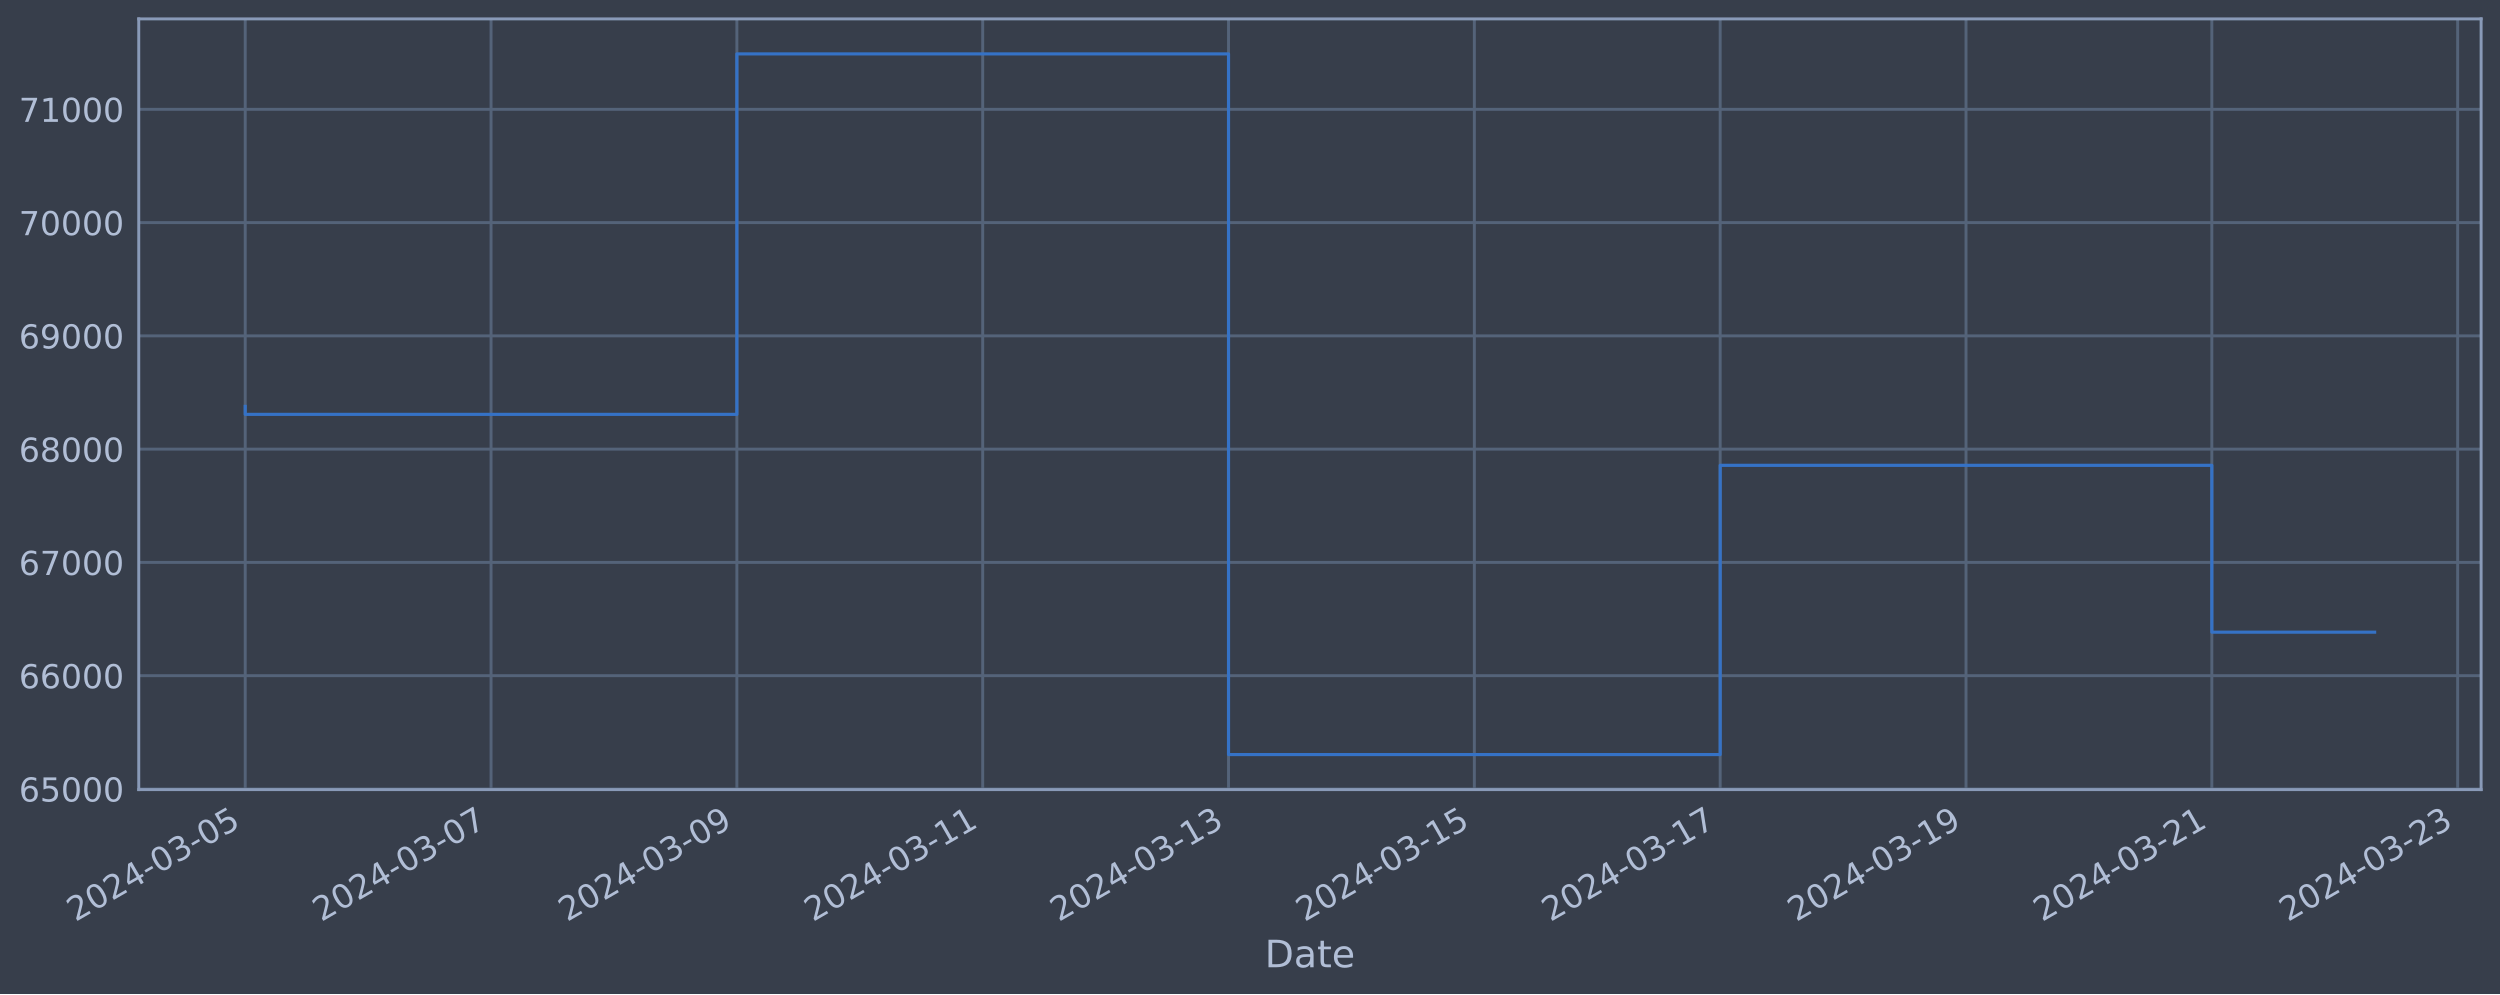
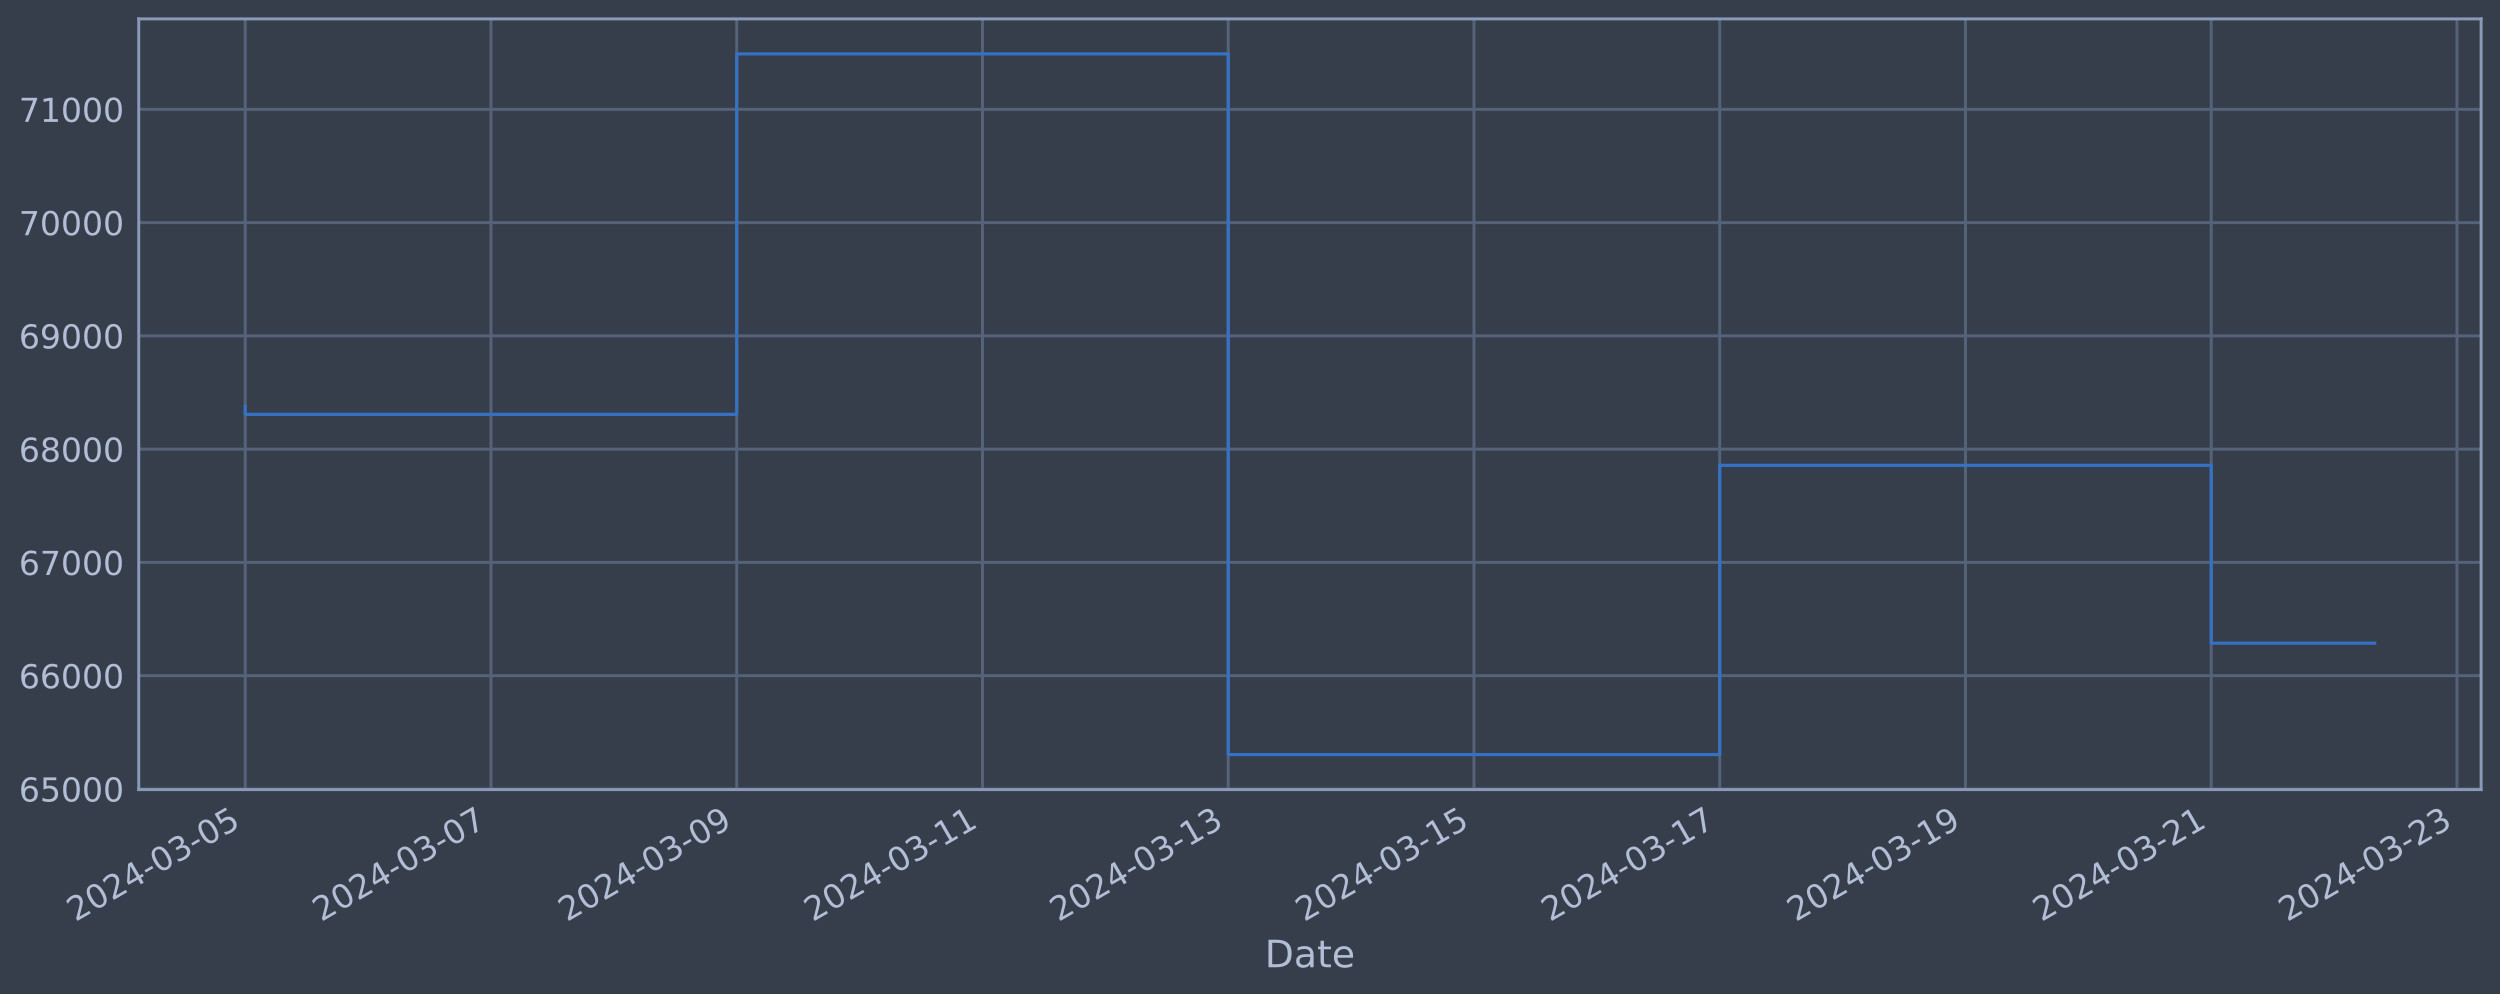
<svg xmlns="http://www.w3.org/2000/svg" xmlns:xlink="http://www.w3.org/1999/xlink" width="952.884pt" height="378.87pt" viewBox="0 0 952.884 378.87" version="1.1">
  <defs>
    <style type="text/css">*{stroke-linejoin: round; stroke-linecap: butt}</style>
  </defs>
  <g id="figure_1">
    <g id="patch_1">
      <path d="M 0 378.87  L 952.884 378.87  L 952.884 0  L 0 0  z " style="fill: #373e4b" />
    </g>
    <g id="axes_1">
      <g id="patch_2">
        <path d="M 52.884 300.96  L 945.684 300.96  L 945.684 7.2  L 52.884 7.2  z " style="fill: #373e4b" />
      </g>
      <g id="matplotlib.axis_1">
        <g id="xtick_1">
          <g id="line2d_1">
-             <path d="M 93.466 300.96  L 93.466 7.2  " clip-path="url(#pf8247cec36)" style="fill: none; stroke: #546379; stroke-width: 1.12; stroke-linecap: square" />
+             <path d="M 93.466 300.96  L 93.466 7.2  " clip-path="url(#p09f7d15701)" style="fill: none; stroke: #546379; stroke-width: 1.12; stroke-linecap: square" />
          </g>
          <g id="line2d_2" />
          <g id="text_1">
            <g style="fill: #b1bed6" transform="translate(28.74006 351.4642) rotate(-30) scale(0.126 -0.126)">
              <defs>
                <path id="DejaVuSans-32" d="M 1228 531  L 3431 531  L 3431 0  L 469 0  L 469 531  Q 828 903 1448 1529  Q 2069 2156 2228 2338  Q 2531 2678 2651 2914  Q 2772 3150 2772 3378  Q 2772 3750 2511 3984  Q 2250 4219 1831 4219  Q 1534 4219 1204 4116  Q 875 4013 500 3803  L 500 4441  Q 881 4594 1212 4672  Q 1544 4750 1819 4750  Q 2544 4750 2975 4387  Q 3406 4025 3406 3419  Q 3406 3131 3298 2873  Q 3191 2616 2906 2266  Q 2828 2175 2409 1742  Q 1991 1309 1228 531  z " transform="scale(0.015625)" />
                <path id="DejaVuSans-30" d="M 2034 4250  Q 1547 4250 1301 3770  Q 1056 3291 1056 2328  Q 1056 1369 1301 889  Q 1547 409 2034 409  Q 2525 409 2770 889  Q 3016 1369 3016 2328  Q 3016 3291 2770 3770  Q 2525 4250 2034 4250  z M 2034 4750  Q 2819 4750 3233 4129  Q 3647 3509 3647 2328  Q 3647 1150 3233 529  Q 2819 -91 2034 -91  Q 1250 -91 836 529  Q 422 1150 422 2328  Q 422 3509 836 4129  Q 1250 4750 2034 4750  z " transform="scale(0.015625)" />
                <path id="DejaVuSans-34" d="M 2419 4116  L 825 1625  L 2419 1625  L 2419 4116  z M 2253 4666  L 3047 4666  L 3047 1625  L 3713 1625  L 3713 1100  L 3047 1100  L 3047 0  L 2419 0  L 2419 1100  L 313 1100  L 313 1709  L 2253 4666  z " transform="scale(0.015625)" />
                <path id="DejaVuSans-2d" d="M 313 2009  L 1997 2009  L 1997 1497  L 313 1497  L 313 2009  z " transform="scale(0.015625)" />
                <path id="DejaVuSans-33" d="M 2597 2516  Q 3050 2419 3304 2112  Q 3559 1806 3559 1356  Q 3559 666 3084 287  Q 2609 -91 1734 -91  Q 1441 -91 1130 -33  Q 819 25 488 141  L 488 750  Q 750 597 1062 519  Q 1375 441 1716 441  Q 2309 441 2620 675  Q 2931 909 2931 1356  Q 2931 1769 2642 2001  Q 2353 2234 1838 2234  L 1294 2234  L 1294 2753  L 1863 2753  Q 2328 2753 2575 2939  Q 2822 3125 2822 3475  Q 2822 3834 2567 4026  Q 2313 4219 1838 4219  Q 1578 4219 1281 4162  Q 984 4106 628 3988  L 628 4550  Q 988 4650 1302 4700  Q 1616 4750 1894 4750  Q 2613 4750 3031 4423  Q 3450 4097 3450 3541  Q 3450 3153 3228 2886  Q 3006 2619 2597 2516  z " transform="scale(0.015625)" />
                <path id="DejaVuSans-35" d="M 691 4666  L 3169 4666  L 3169 4134  L 1269 4134  L 1269 2991  Q 1406 3038 1543 3061  Q 1681 3084 1819 3084  Q 2600 3084 3056 2656  Q 3513 2228 3513 1497  Q 3513 744 3044 326  Q 2575 -91 1722 -91  Q 1428 -91 1123 -41  Q 819 9 494 109  L 494 744  Q 775 591 1075 516  Q 1375 441 1709 441  Q 2250 441 2565 725  Q 2881 1009 2881 1497  Q 2881 1984 2565 2268  Q 2250 2553 1709 2553  Q 1456 2553 1204 2497  Q 953 2441 691 2322  L 691 4666  z " transform="scale(0.015625)" />
              </defs>
              <use xlink:href="#DejaVuSans-32" />
              <use xlink:href="#DejaVuSans-30" x="63.623" />
              <use xlink:href="#DejaVuSans-32" x="127.246" />
              <use xlink:href="#DejaVuSans-34" x="190.869" />
              <use xlink:href="#DejaVuSans-2d" x="254.492" />
              <use xlink:href="#DejaVuSans-30" x="290.576" />
              <use xlink:href="#DejaVuSans-33" x="354.199" />
              <use xlink:href="#DejaVuSans-2d" x="417.822" />
              <use xlink:href="#DejaVuSans-30" x="453.906" />
              <use xlink:href="#DejaVuSans-35" x="517.529" />
            </g>
          </g>
        </g>
        <g id="xtick_2">
          <g id="line2d_3">
-             <path d="M 187.163 300.96  L 187.163 7.2  " clip-path="url(#pf8247cec36)" style="fill: none; stroke: #546379; stroke-width: 1.12; stroke-linecap: square" />
+             <path d="M 187.135 300.96  L 187.135 7.2  " clip-path="url(#p09f7d15701)" style="fill: none; stroke: #546379; stroke-width: 1.12; stroke-linecap: square" />
          </g>
          <g id="line2d_4" />
          <g id="text_2">
-             <g style="fill: #b1bed6" transform="translate(122.4378 351.4642) rotate(-30) scale(0.126 -0.126)">
+             <g style="fill: #b1bed6" transform="translate(122.409 351.4642) rotate(-30) scale(0.126 -0.126)">
              <defs>
                <path id="DejaVuSans-37" d="M 525 4666  L 3525 4666  L 3525 4397  L 1831 0  L 1172 0  L 2766 4134  L 525 4134  L 525 4666  z " transform="scale(0.015625)" />
              </defs>
              <use xlink:href="#DejaVuSans-32" />
              <use xlink:href="#DejaVuSans-30" x="63.623" />
              <use xlink:href="#DejaVuSans-32" x="127.246" />
              <use xlink:href="#DejaVuSans-34" x="190.869" />
              <use xlink:href="#DejaVuSans-2d" x="254.492" />
              <use xlink:href="#DejaVuSans-30" x="290.576" />
              <use xlink:href="#DejaVuSans-33" x="354.199" />
              <use xlink:href="#DejaVuSans-2d" x="417.822" />
              <use xlink:href="#DejaVuSans-30" x="453.906" />
              <use xlink:href="#DejaVuSans-37" x="517.529" />
            </g>
          </g>
        </g>
        <g id="xtick_3">
          <g id="line2d_5">
-             <path d="M 280.861 300.96  L 280.861 7.2  " clip-path="url(#pf8247cec36)" style="fill: none; stroke: #546379; stroke-width: 1.12; stroke-linecap: square" />
+             <path d="M 280.804 300.96  L 280.804 7.2  " clip-path="url(#p09f7d15701)" style="fill: none; stroke: #546379; stroke-width: 1.12; stroke-linecap: square" />
          </g>
          <g id="line2d_6" />
          <g id="text_3">
-             <g style="fill: #b1bed6" transform="translate(216.1355 351.4642) rotate(-30) scale(0.126 -0.126)">
+             <g style="fill: #b1bed6" transform="translate(216.078 351.4642) rotate(-30) scale(0.126 -0.126)">
              <defs>
                <path id="DejaVuSans-39" d="M 703 97  L 703 672  Q 941 559 1184 500  Q 1428 441 1663 441  Q 2288 441 2617 861  Q 2947 1281 2994 2138  Q 2813 1869 2534 1725  Q 2256 1581 1919 1581  Q 1219 1581 811 2004  Q 403 2428 403 3163  Q 403 3881 828 4315  Q 1253 4750 1959 4750  Q 2769 4750 3195 4129  Q 3622 3509 3622 2328  Q 3622 1225 3098 567  Q 2575 -91 1691 -91  Q 1453 -91 1209 -44  Q 966 3 703 97  z M 1959 2075  Q 2384 2075 2632 2365  Q 2881 2656 2881 3163  Q 2881 3666 2632 3958  Q 2384 4250 1959 4250  Q 1534 4250 1286 3958  Q 1038 3666 1038 3163  Q 1038 2656 1286 2365  Q 1534 2075 1959 2075  z " transform="scale(0.015625)" />
              </defs>
              <use xlink:href="#DejaVuSans-32" />
              <use xlink:href="#DejaVuSans-30" x="63.623" />
              <use xlink:href="#DejaVuSans-32" x="127.246" />
              <use xlink:href="#DejaVuSans-34" x="190.869" />
              <use xlink:href="#DejaVuSans-2d" x="254.492" />
              <use xlink:href="#DejaVuSans-30" x="290.576" />
              <use xlink:href="#DejaVuSans-33" x="354.199" />
              <use xlink:href="#DejaVuSans-2d" x="417.822" />
              <use xlink:href="#DejaVuSans-30" x="453.906" />
              <use xlink:href="#DejaVuSans-39" x="517.529" />
            </g>
          </g>
        </g>
        <g id="xtick_4">
          <g id="line2d_7">
-             <path d="M 374.559 300.96  L 374.559 7.2  " clip-path="url(#pf8247cec36)" style="fill: none; stroke: #546379; stroke-width: 1.12; stroke-linecap: square" />
+             <path d="M 374.473 300.96  L 374.473 7.2  " clip-path="url(#p09f7d15701)" style="fill: none; stroke: #546379; stroke-width: 1.12; stroke-linecap: square" />
          </g>
          <g id="line2d_8" />
          <g id="text_4">
-             <g style="fill: #b1bed6" transform="translate(309.8332 351.4642) rotate(-30) scale(0.126 -0.126)">
+             <g style="fill: #b1bed6" transform="translate(309.747 351.4642) rotate(-30) scale(0.126 -0.126)">
              <defs>
                <path id="DejaVuSans-31" d="M 794 531  L 1825 531  L 1825 4091  L 703 3866  L 703 4441  L 1819 4666  L 2450 4666  L 2450 531  L 3481 531  L 3481 0  L 794 0  L 794 531  z " transform="scale(0.015625)" />
              </defs>
              <use xlink:href="#DejaVuSans-32" />
              <use xlink:href="#DejaVuSans-30" x="63.623" />
              <use xlink:href="#DejaVuSans-32" x="127.246" />
              <use xlink:href="#DejaVuSans-34" x="190.869" />
              <use xlink:href="#DejaVuSans-2d" x="254.492" />
              <use xlink:href="#DejaVuSans-30" x="290.576" />
              <use xlink:href="#DejaVuSans-33" x="354.199" />
              <use xlink:href="#DejaVuSans-2d" x="417.822" />
              <use xlink:href="#DejaVuSans-31" x="453.906" />
              <use xlink:href="#DejaVuSans-31" x="517.529" />
            </g>
          </g>
        </g>
        <g id="xtick_5">
          <g id="line2d_9">
-             <path d="M 468.256 300.96  L 468.256 7.2  " clip-path="url(#pf8247cec36)" style="fill: none; stroke: #546379; stroke-width: 1.12; stroke-linecap: square" />
+             <path d="M 468.142 300.96  L 468.142 7.2  " clip-path="url(#p09f7d15701)" style="fill: none; stroke: #546379; stroke-width: 1.12; stroke-linecap: square" />
          </g>
          <g id="line2d_10" />
          <g id="text_5">
-             <g style="fill: #b1bed6" transform="translate(403.5309 351.4642) rotate(-30) scale(0.126 -0.126)">
+             <g style="fill: #b1bed6" transform="translate(403.416 351.4642) rotate(-30) scale(0.126 -0.126)">
              <use xlink:href="#DejaVuSans-32" />
              <use xlink:href="#DejaVuSans-30" x="63.623" />
              <use xlink:href="#DejaVuSans-32" x="127.246" />
              <use xlink:href="#DejaVuSans-34" x="190.869" />
              <use xlink:href="#DejaVuSans-2d" x="254.492" />
              <use xlink:href="#DejaVuSans-30" x="290.576" />
              <use xlink:href="#DejaVuSans-33" x="354.199" />
              <use xlink:href="#DejaVuSans-2d" x="417.822" />
              <use xlink:href="#DejaVuSans-31" x="453.906" />
              <use xlink:href="#DejaVuSans-33" x="517.529" />
            </g>
          </g>
        </g>
        <g id="xtick_6">
          <g id="line2d_11">
-             <path d="M 561.954 300.96  L 561.954 7.2  " clip-path="url(#pf8247cec36)" style="fill: none; stroke: #546379; stroke-width: 1.12; stroke-linecap: square" />
+             <path d="M 561.811 300.96  L 561.811 7.2  " clip-path="url(#p09f7d15701)" style="fill: none; stroke: #546379; stroke-width: 1.12; stroke-linecap: square" />
          </g>
          <g id="line2d_12" />
          <g id="text_6">
-             <g style="fill: #b1bed6" transform="translate(497.2286 351.4642) rotate(-30) scale(0.126 -0.126)">
+             <g style="fill: #b1bed6" transform="translate(497.085 351.4642) rotate(-30) scale(0.126 -0.126)">
              <use xlink:href="#DejaVuSans-32" />
              <use xlink:href="#DejaVuSans-30" x="63.623" />
              <use xlink:href="#DejaVuSans-32" x="127.246" />
              <use xlink:href="#DejaVuSans-34" x="190.869" />
              <use xlink:href="#DejaVuSans-2d" x="254.492" />
              <use xlink:href="#DejaVuSans-30" x="290.576" />
              <use xlink:href="#DejaVuSans-33" x="354.199" />
              <use xlink:href="#DejaVuSans-2d" x="417.822" />
              <use xlink:href="#DejaVuSans-31" x="453.906" />
              <use xlink:href="#DejaVuSans-35" x="517.529" />
            </g>
          </g>
        </g>
        <g id="xtick_7">
          <g id="line2d_13">
-             <path d="M 655.652 300.96  L 655.652 7.2  " clip-path="url(#pf8247cec36)" style="fill: none; stroke: #546379; stroke-width: 1.12; stroke-linecap: square" />
+             <path d="M 655.479 300.96  L 655.479 7.2  " clip-path="url(#p09f7d15701)" style="fill: none; stroke: #546379; stroke-width: 1.12; stroke-linecap: square" />
          </g>
          <g id="line2d_14" />
          <g id="text_7">
-             <g style="fill: #b1bed6" transform="translate(590.9263 351.4642) rotate(-30) scale(0.126 -0.126)">
+             <g style="fill: #b1bed6" transform="translate(590.754 351.4642) rotate(-30) scale(0.126 -0.126)">
              <use xlink:href="#DejaVuSans-32" />
              <use xlink:href="#DejaVuSans-30" x="63.623" />
              <use xlink:href="#DejaVuSans-32" x="127.246" />
              <use xlink:href="#DejaVuSans-34" x="190.869" />
              <use xlink:href="#DejaVuSans-2d" x="254.492" />
              <use xlink:href="#DejaVuSans-30" x="290.576" />
              <use xlink:href="#DejaVuSans-33" x="354.199" />
              <use xlink:href="#DejaVuSans-2d" x="417.822" />
              <use xlink:href="#DejaVuSans-31" x="453.906" />
              <use xlink:href="#DejaVuSans-37" x="517.529" />
            </g>
          </g>
        </g>
        <g id="xtick_8">
          <g id="line2d_15">
-             <path d="M 749.35 300.96  L 749.35 7.2  " clip-path="url(#pf8247cec36)" style="fill: none; stroke: #546379; stroke-width: 1.12; stroke-linecap: square" />
+             <path d="M 749.148 300.96  L 749.148 7.2  " clip-path="url(#p09f7d15701)" style="fill: none; stroke: #546379; stroke-width: 1.12; stroke-linecap: square" />
          </g>
          <g id="line2d_16" />
          <g id="text_8">
-             <g style="fill: #b1bed6" transform="translate(684.624 351.4642) rotate(-30) scale(0.126 -0.126)">
+             <g style="fill: #b1bed6" transform="translate(684.423 351.4642) rotate(-30) scale(0.126 -0.126)">
              <use xlink:href="#DejaVuSans-32" />
              <use xlink:href="#DejaVuSans-30" x="63.623" />
              <use xlink:href="#DejaVuSans-32" x="127.246" />
              <use xlink:href="#DejaVuSans-34" x="190.869" />
              <use xlink:href="#DejaVuSans-2d" x="254.492" />
              <use xlink:href="#DejaVuSans-30" x="290.576" />
              <use xlink:href="#DejaVuSans-33" x="354.199" />
              <use xlink:href="#DejaVuSans-2d" x="417.822" />
              <use xlink:href="#DejaVuSans-31" x="453.906" />
              <use xlink:href="#DejaVuSans-39" x="517.529" />
            </g>
          </g>
        </g>
        <g id="xtick_9">
          <g id="line2d_17">
-             <path d="M 843.047 300.96  L 843.047 7.2  " clip-path="url(#pf8247cec36)" style="fill: none; stroke: #546379; stroke-width: 1.12; stroke-linecap: square" />
+             <path d="M 842.817 300.96  L 842.817 7.2  " clip-path="url(#p09f7d15701)" style="fill: none; stroke: #546379; stroke-width: 1.12; stroke-linecap: square" />
          </g>
          <g id="line2d_18" />
          <g id="text_9">
-             <g style="fill: #b1bed6" transform="translate(778.3218 351.4642) rotate(-30) scale(0.126 -0.126)">
+             <g style="fill: #b1bed6" transform="translate(778.092 351.4642) rotate(-30) scale(0.126 -0.126)">
              <use xlink:href="#DejaVuSans-32" />
              <use xlink:href="#DejaVuSans-30" x="63.623" />
              <use xlink:href="#DejaVuSans-32" x="127.246" />
              <use xlink:href="#DejaVuSans-34" x="190.869" />
              <use xlink:href="#DejaVuSans-2d" x="254.492" />
              <use xlink:href="#DejaVuSans-30" x="290.576" />
              <use xlink:href="#DejaVuSans-33" x="354.199" />
              <use xlink:href="#DejaVuSans-2d" x="417.822" />
              <use xlink:href="#DejaVuSans-32" x="453.906" />
              <use xlink:href="#DejaVuSans-31" x="517.529" />
            </g>
          </g>
        </g>
        <g id="xtick_10">
          <g id="line2d_19">
-             <path d="M 936.745 300.96  L 936.745 7.2  " clip-path="url(#pf8247cec36)" style="fill: none; stroke: #546379; stroke-width: 1.12; stroke-linecap: square" />
+             <path d="M 936.486 300.96  L 936.486 7.2  " clip-path="url(#p09f7d15701)" style="fill: none; stroke: #546379; stroke-width: 1.12; stroke-linecap: square" />
          </g>
          <g id="line2d_20" />
          <g id="text_10">
-             <g style="fill: #b1bed6" transform="translate(872.0195 351.4642) rotate(-30) scale(0.126 -0.126)">
+             <g style="fill: #b1bed6" transform="translate(871.761 351.4642) rotate(-30) scale(0.126 -0.126)">
              <use xlink:href="#DejaVuSans-32" />
              <use xlink:href="#DejaVuSans-30" x="63.623" />
              <use xlink:href="#DejaVuSans-32" x="127.246" />
              <use xlink:href="#DejaVuSans-34" x="190.869" />
              <use xlink:href="#DejaVuSans-2d" x="254.492" />
              <use xlink:href="#DejaVuSans-30" x="290.576" />
              <use xlink:href="#DejaVuSans-33" x="354.199" />
              <use xlink:href="#DejaVuSans-2d" x="417.822" />
              <use xlink:href="#DejaVuSans-32" x="453.906" />
              <use xlink:href="#DejaVuSans-33" x="517.529" />
            </g>
          </g>
        </g>
        <g id="text_11">
          <g style="fill: #b1bed6" transform="translate(482.0746 368.6753) scale(0.144 -0.144)">
            <defs>
              <path id="DejaVuSans-44" d="M 1259 4147  L 1259 519  L 2022 519  Q 2988 519 3436 956  Q 3884 1394 3884 2338  Q 3884 3275 3436 3711  Q 2988 4147 2022 4147  L 1259 4147  z M 628 4666  L 1925 4666  Q 3281 4666 3915 4102  Q 4550 3538 4550 2338  Q 4550 1131 3912 565  Q 3275 0 1925 0  L 628 0  L 628 4666  z " transform="scale(0.015625)" />
              <path id="DejaVuSans-61" d="M 2194 1759  Q 1497 1759 1228 1600  Q 959 1441 959 1056  Q 959 750 1161 570  Q 1363 391 1709 391  Q 2188 391 2477 730  Q 2766 1069 2766 1631  L 2766 1759  L 2194 1759  z M 3341 1997  L 3341 0  L 2766 0  L 2766 531  Q 2569 213 2275 61  Q 1981 -91 1556 -91  Q 1019 -91 701 211  Q 384 513 384 1019  Q 384 1609 779 1909  Q 1175 2209 1959 2209  L 2766 2209  L 2766 2266  Q 2766 2663 2505 2880  Q 2244 3097 1772 3097  Q 1472 3097 1187 3025  Q 903 2953 641 2809  L 641 3341  Q 956 3463 1253 3523  Q 1550 3584 1831 3584  Q 2591 3584 2966 3190  Q 3341 2797 3341 1997  z " transform="scale(0.015625)" />
              <path id="DejaVuSans-74" d="M 1172 4494  L 1172 3500  L 2356 3500  L 2356 3053  L 1172 3053  L 1172 1153  Q 1172 725 1289 603  Q 1406 481 1766 481  L 2356 481  L 2356 0  L 1766 0  Q 1100 0 847 248  Q 594 497 594 1153  L 594 3053  L 172 3053  L 172 3500  L 594 3500  L 594 4494  L 1172 4494  z " transform="scale(0.015625)" />
              <path id="DejaVuSans-65" d="M 3597 1894  L 3597 1613  L 953 1613  Q 991 1019 1311 708  Q 1631 397 2203 397  Q 2534 397 2845 478  Q 3156 559 3463 722  L 3463 178  Q 3153 47 2828 -22  Q 2503 -91 2169 -91  Q 1331 -91 842 396  Q 353 884 353 1716  Q 353 2575 817 3079  Q 1281 3584 2069 3584  Q 2775 3584 3186 3129  Q 3597 2675 3597 1894  z M 3022 2063  Q 3016 2534 2758 2815  Q 2500 3097 2075 3097  Q 1594 3097 1305 2825  Q 1016 2553 972 2059  L 3022 2063  z " transform="scale(0.015625)" />
            </defs>
            <use xlink:href="#DejaVuSans-44" />
            <use xlink:href="#DejaVuSans-61" x="77.002" />
            <use xlink:href="#DejaVuSans-74" x="138.281" />
            <use xlink:href="#DejaVuSans-65" x="177.49" />
          </g>
        </g>
      </g>
      <g id="matplotlib.axis_2">
        <g id="ytick_1">
          <g id="line2d_21">
-             <path d="M 52.884 300.718  L 945.684 300.718  " clip-path="url(#pf8247cec36)" style="fill: none; stroke: #546379; stroke-width: 1.12; stroke-linecap: square" />
+             <path d="M 52.884 300.718  L 945.684 300.718  " clip-path="url(#p09f7d15701)" style="fill: none; stroke: #546379; stroke-width: 1.12; stroke-linecap: square" />
          </g>
          <g id="line2d_22" />
          <g id="text_12">
            <g style="fill: #b1bed6" transform="translate(7.2 305.5049) scale(0.126 -0.126)">
              <defs>
                <path id="DejaVuSans-36" d="M 2113 2584  Q 1688 2584 1439 2293  Q 1191 2003 1191 1497  Q 1191 994 1439 701  Q 1688 409 2113 409  Q 2538 409 2786 701  Q 3034 994 3034 1497  Q 3034 2003 2786 2293  Q 2538 2584 2113 2584  z M 3366 4563  L 3366 3988  Q 3128 4100 2886 4159  Q 2644 4219 2406 4219  Q 1781 4219 1451 3797  Q 1122 3375 1075 2522  Q 1259 2794 1537 2939  Q 1816 3084 2150 3084  Q 2853 3084 3261 2657  Q 3669 2231 3669 1497  Q 3669 778 3244 343  Q 2819 -91 2113 -91  Q 1303 -91 875 529  Q 447 1150 447 2328  Q 447 3434 972 4092  Q 1497 4750 2381 4750  Q 2619 4750 2861 4703  Q 3103 4656 3366 4563  z " transform="scale(0.015625)" />
              </defs>
              <use xlink:href="#DejaVuSans-36" />
              <use xlink:href="#DejaVuSans-35" x="63.623" />
              <use xlink:href="#DejaVuSans-30" x="127.246" />
              <use xlink:href="#DejaVuSans-30" x="190.869" />
              <use xlink:href="#DejaVuSans-30" x="254.492" />
            </g>
          </g>
        </g>
        <g id="ytick_2">
          <g id="line2d_23">
-             <path d="M 52.884 257.544  L 945.684 257.544  " clip-path="url(#pf8247cec36)" style="fill: none; stroke: #546379; stroke-width: 1.12; stroke-linecap: square" />
+             <path d="M 52.884 257.544  L 945.684 257.544  " clip-path="url(#p09f7d15701)" style="fill: none; stroke: #546379; stroke-width: 1.12; stroke-linecap: square" />
          </g>
          <g id="line2d_24" />
          <g id="text_13">
            <g style="fill: #b1bed6" transform="translate(7.2 262.331) scale(0.126 -0.126)">
              <use xlink:href="#DejaVuSans-36" />
              <use xlink:href="#DejaVuSans-36" x="63.623" />
              <use xlink:href="#DejaVuSans-30" x="127.246" />
              <use xlink:href="#DejaVuSans-30" x="190.869" />
              <use xlink:href="#DejaVuSans-30" x="254.492" />
            </g>
          </g>
        </g>
        <g id="ytick_3">
          <g id="line2d_25">
-             <path d="M 52.884 214.37  L 945.684 214.37  " clip-path="url(#pf8247cec36)" style="fill: none; stroke: #546379; stroke-width: 1.12; stroke-linecap: square" />
+             <path d="M 52.884 214.37  L 945.684 214.37  " clip-path="url(#p09f7d15701)" style="fill: none; stroke: #546379; stroke-width: 1.12; stroke-linecap: square" />
          </g>
          <g id="line2d_26" />
          <g id="text_14">
            <g style="fill: #b1bed6" transform="translate(7.2 219.157) scale(0.126 -0.126)">
              <use xlink:href="#DejaVuSans-36" />
              <use xlink:href="#DejaVuSans-37" x="63.623" />
              <use xlink:href="#DejaVuSans-30" x="127.246" />
              <use xlink:href="#DejaVuSans-30" x="190.869" />
              <use xlink:href="#DejaVuSans-30" x="254.492" />
            </g>
          </g>
        </g>
        <g id="ytick_4">
          <g id="line2d_27">
-             <path d="M 52.884 171.196  L 945.684 171.196  " clip-path="url(#pf8247cec36)" style="fill: none; stroke: #546379; stroke-width: 1.12; stroke-linecap: square" />
+             <path d="M 52.884 171.196  L 945.684 171.196  " clip-path="url(#p09f7d15701)" style="fill: none; stroke: #546379; stroke-width: 1.12; stroke-linecap: square" />
          </g>
          <g id="line2d_28" />
          <g id="text_15">
            <g style="fill: #b1bed6" transform="translate(7.2 175.9831) scale(0.126 -0.126)">
              <defs>
                <path id="DejaVuSans-38" d="M 2034 2216  Q 1584 2216 1326 1975  Q 1069 1734 1069 1313  Q 1069 891 1326 650  Q 1584 409 2034 409  Q 2484 409 2743 651  Q 3003 894 3003 1313  Q 3003 1734 2745 1975  Q 2488 2216 2034 2216  z M 1403 2484  Q 997 2584 770 2862  Q 544 3141 544 3541  Q 544 4100 942 4425  Q 1341 4750 2034 4750  Q 2731 4750 3128 4425  Q 3525 4100 3525 3541  Q 3525 3141 3298 2862  Q 3072 2584 2669 2484  Q 3125 2378 3379 2068  Q 3634 1759 3634 1313  Q 3634 634 3220 271  Q 2806 -91 2034 -91  Q 1263 -91 848 271  Q 434 634 434 1313  Q 434 1759 690 2068  Q 947 2378 1403 2484  z M 1172 3481  Q 1172 3119 1398 2916  Q 1625 2713 2034 2713  Q 2441 2713 2670 2916  Q 2900 3119 2900 3481  Q 2900 3844 2670 4047  Q 2441 4250 2034 4250  Q 1625 4250 1398 4047  Q 1172 3844 1172 3481  z " transform="scale(0.015625)" />
              </defs>
              <use xlink:href="#DejaVuSans-36" />
              <use xlink:href="#DejaVuSans-38" x="63.623" />
              <use xlink:href="#DejaVuSans-30" x="127.246" />
              <use xlink:href="#DejaVuSans-30" x="190.869" />
              <use xlink:href="#DejaVuSans-30" x="254.492" />
            </g>
          </g>
        </g>
        <g id="ytick_5">
          <g id="line2d_29">
-             <path d="M 52.884 128.022  L 945.684 128.022  " clip-path="url(#pf8247cec36)" style="fill: none; stroke: #546379; stroke-width: 1.12; stroke-linecap: square" />
+             <path d="M 52.884 128.022  L 945.684 128.022  " clip-path="url(#p09f7d15701)" style="fill: none; stroke: #546379; stroke-width: 1.12; stroke-linecap: square" />
          </g>
          <g id="line2d_30" />
          <g id="text_16">
            <g style="fill: #b1bed6" transform="translate(7.2 132.8092) scale(0.126 -0.126)">
              <use xlink:href="#DejaVuSans-36" />
              <use xlink:href="#DejaVuSans-39" x="63.623" />
              <use xlink:href="#DejaVuSans-30" x="127.246" />
              <use xlink:href="#DejaVuSans-30" x="190.869" />
              <use xlink:href="#DejaVuSans-30" x="254.492" />
            </g>
          </g>
        </g>
        <g id="ytick_6">
          <g id="line2d_31">
-             <path d="M 52.884 84.848  L 945.684 84.848  " clip-path="url(#pf8247cec36)" style="fill: none; stroke: #546379; stroke-width: 1.12; stroke-linecap: square" />
+             <path d="M 52.884 84.848  L 945.684 84.848  " clip-path="url(#p09f7d15701)" style="fill: none; stroke: #546379; stroke-width: 1.12; stroke-linecap: square" />
          </g>
          <g id="line2d_32" />
          <g id="text_17">
            <g style="fill: #b1bed6" transform="translate(7.2 89.63523) scale(0.126 -0.126)">
              <use xlink:href="#DejaVuSans-37" />
              <use xlink:href="#DejaVuSans-30" x="63.623" />
              <use xlink:href="#DejaVuSans-30" x="127.246" />
              <use xlink:href="#DejaVuSans-30" x="190.869" />
              <use xlink:href="#DejaVuSans-30" x="254.492" />
            </g>
          </g>
        </g>
        <g id="ytick_7">
          <g id="line2d_33">
-             <path d="M 52.884 41.674  L 945.684 41.674  " clip-path="url(#pf8247cec36)" style="fill: none; stroke: #546379; stroke-width: 1.12; stroke-linecap: square" />
+             <path d="M 52.884 41.674  L 945.684 41.674  " clip-path="url(#p09f7d15701)" style="fill: none; stroke: #546379; stroke-width: 1.12; stroke-linecap: square" />
          </g>
          <g id="line2d_34" />
          <g id="text_18">
            <g style="fill: #b1bed6" transform="translate(7.2 46.4613) scale(0.126 -0.126)">
              <use xlink:href="#DejaVuSans-37" />
              <use xlink:href="#DejaVuSans-31" x="63.623" />
              <use xlink:href="#DejaVuSans-30" x="127.246" />
              <use xlink:href="#DejaVuSans-30" x="190.869" />
              <use xlink:href="#DejaVuSans-30" x="254.492" />
            </g>
          </g>
        </g>
      </g>
      <g id="line2d_35">
-         <path d="M 93.466 154.891  L 93.466 157.946  L 280.861 157.946  L 280.861 20.553  L 468.256 20.553  L 468.256 287.607  L 655.652 287.607  L 655.652 177.362  L 843.047 177.362  L 843.047 240.947  L 905.102 240.947  " clip-path="url(#pf8247cec36)" style="fill: none; stroke: #3572c6; stroke-width: 1.2; stroke-linecap: square" />
+         <path d="M 93.466 154.891  L 93.466 157.946  L 280.804 157.946  L 280.804 20.553  L 468.142 20.553  L 468.142 287.607  L 655.479 287.607  L 655.479 177.362  L 842.817 177.362  L 842.817 245.137  L 905.102 245.137  " clip-path="url(#p09f7d15701)" style="fill: none; stroke: #3572c6; stroke-width: 1.2; stroke-linecap: square" />
      </g>
      <g id="patch_3">
        <path d="M 52.884 300.96  L 52.884 7.2  " style="fill: none; stroke: #899ab8; stroke-width: 1.12; stroke-linejoin: miter; stroke-linecap: square" />
      </g>
      <g id="patch_4">
        <path d="M 945.684 300.96  L 945.684 7.2  " style="fill: none; stroke: #899ab8; stroke-width: 1.12; stroke-linejoin: miter; stroke-linecap: square" />
      </g>
      <g id="patch_5">
        <path d="M 52.884 300.96  L 945.684 300.96  " style="fill: none; stroke: #899ab8; stroke-width: 1.12; stroke-linejoin: miter; stroke-linecap: square" />
      </g>
      <g id="patch_6">
        <path d="M 52.884 7.2  L 945.684 7.2  " style="fill: none; stroke: #899ab8; stroke-width: 1.12; stroke-linejoin: miter; stroke-linecap: square" />
      </g>
    </g>
  </g>
  <defs>
-     <clipPath id="pf8247cec36">
+     <clipPath id="p09f7d15701">
      <rect x="52.884" y="7.2" width="892.8" height="293.76" />
    </clipPath>
  </defs>
</svg>
